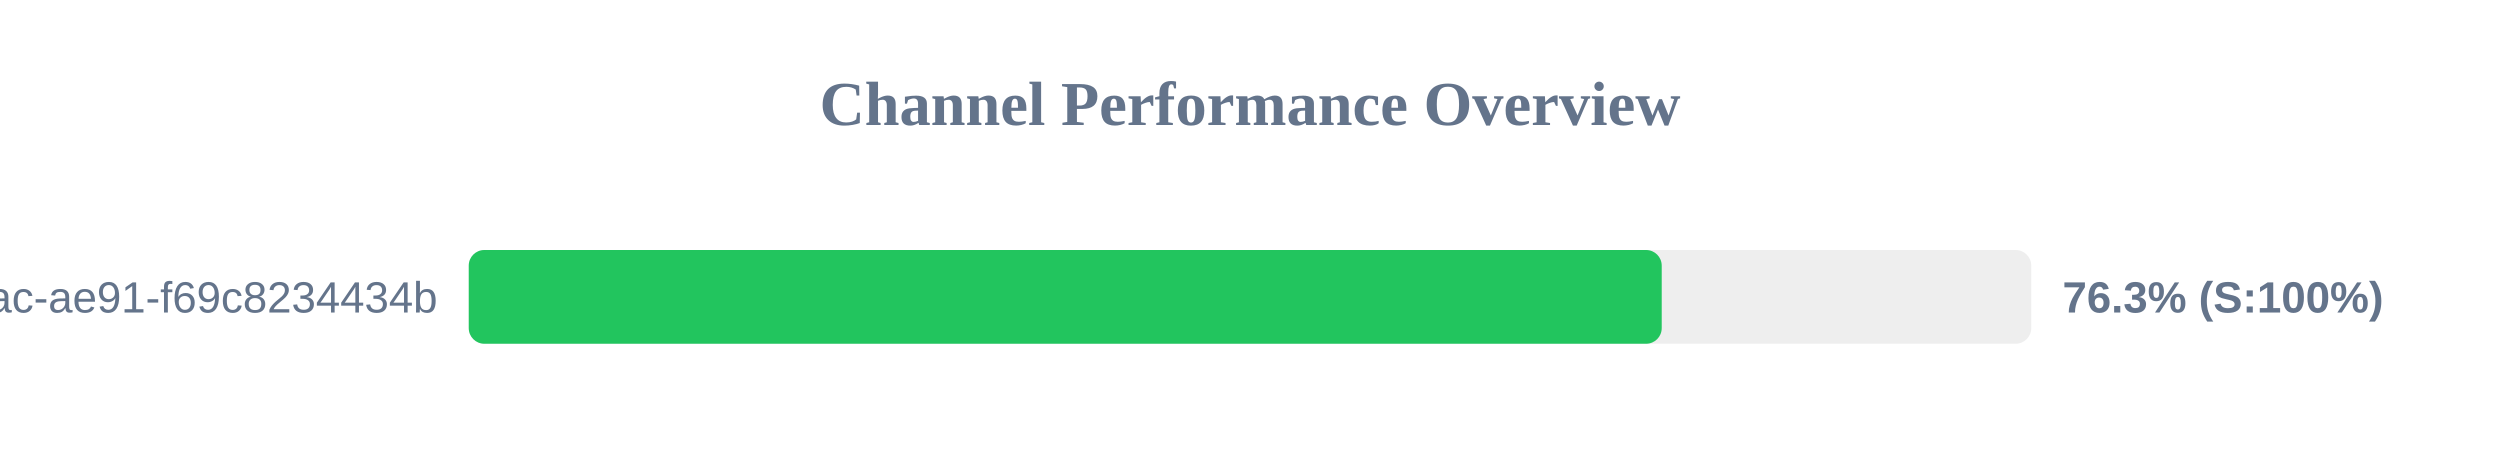
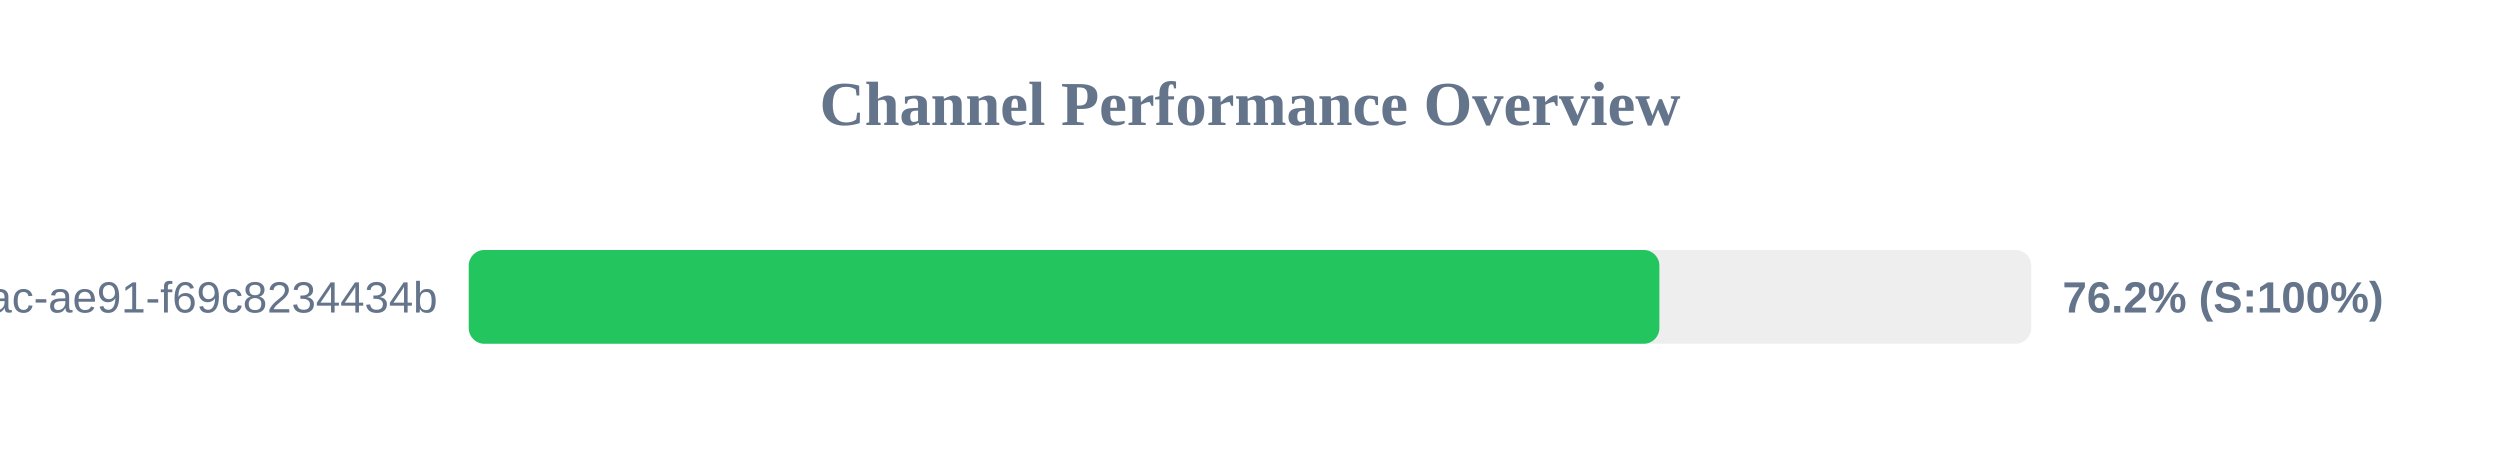
<svg xmlns="http://www.w3.org/2000/svg" width="800" height="150" version="1.1">
  <style>
        .row { font: 14px Arial; fill: #64748b; }
        .score { font: bold 14px Arial; fill: #64748b; }
    </style>
  <text x="400" y="40" text-anchor="middle" font-size="20px" font-weight="bold" fill="#64748b">Channel Performance Overview</text>
  <rect x="150" y="80" width="500" height="30" fill="#eee" rx="5" />
-   <rect x="150" y="80" width="381.75" height="30" fill="#22c55e" rx="5" />
+   <rect x="150" y="80" width="381.0" height="30" fill="#22c55e" rx="5" />
  <text x="140" y="100" text-anchor="end" class="row">?uuid=942b9cb8-92fa-46ac-ae91-f69c8234434b</text>
-   <text x="660" y="100" text-anchor="start" class="score">76.3% (S:100%)</text>
+   <text x="660" y="100" text-anchor="start" class="score">76.2% (S:100%)</text>
</svg>
